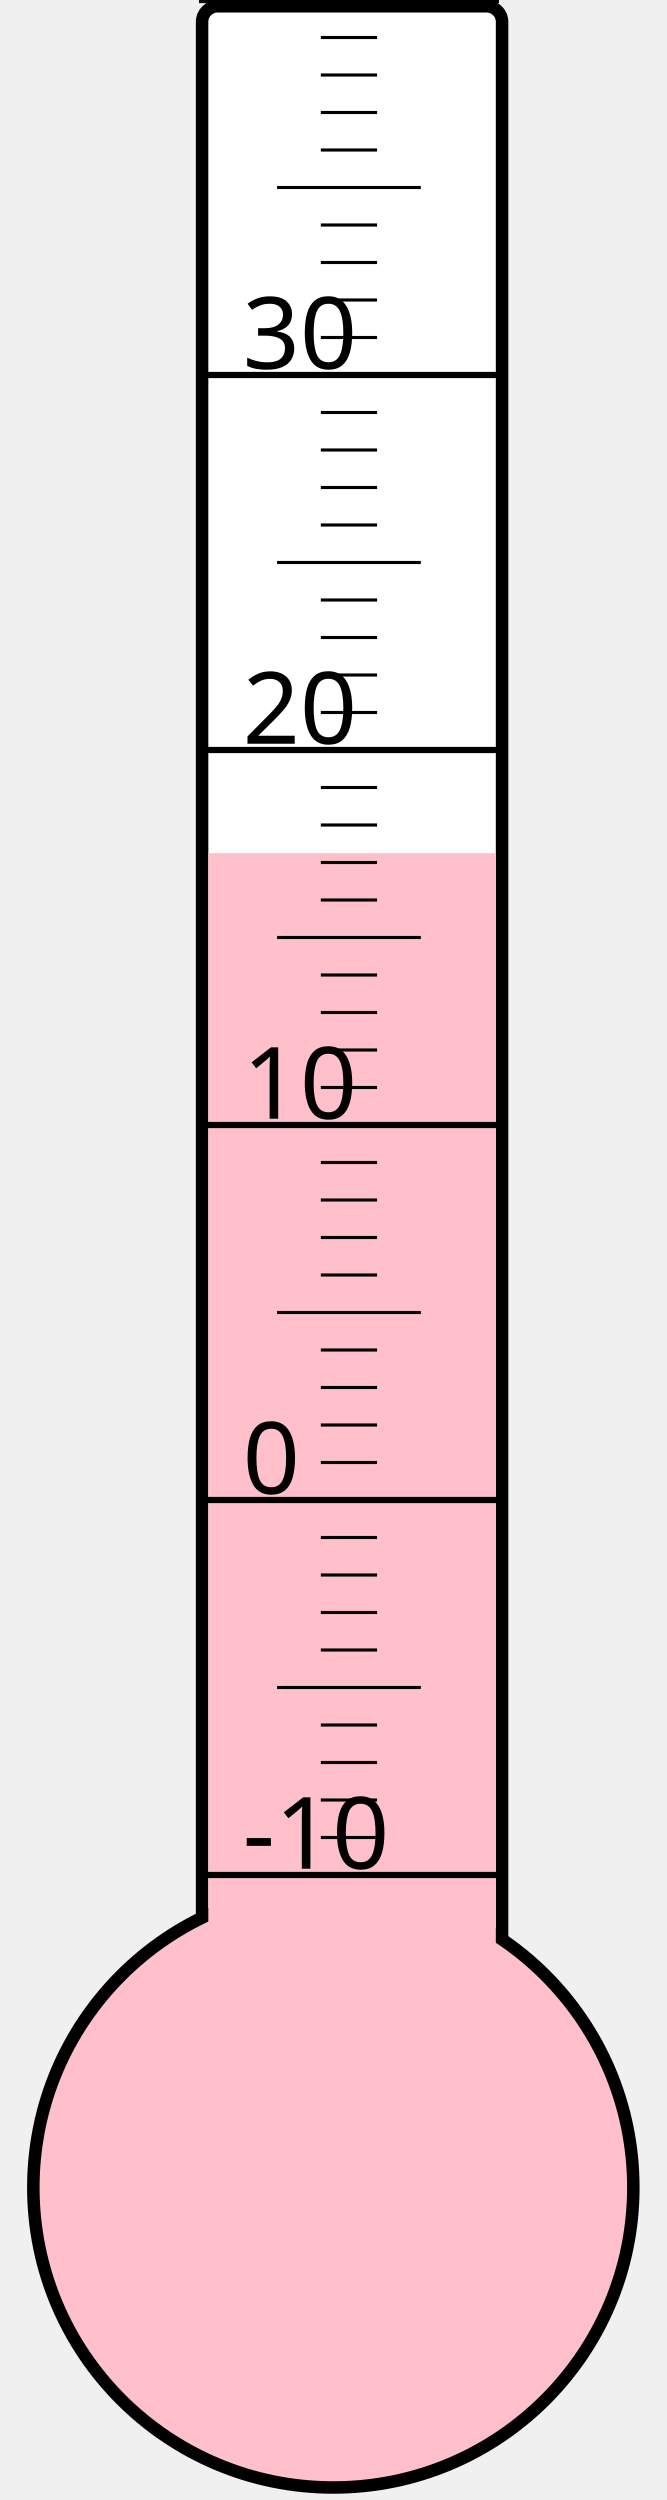
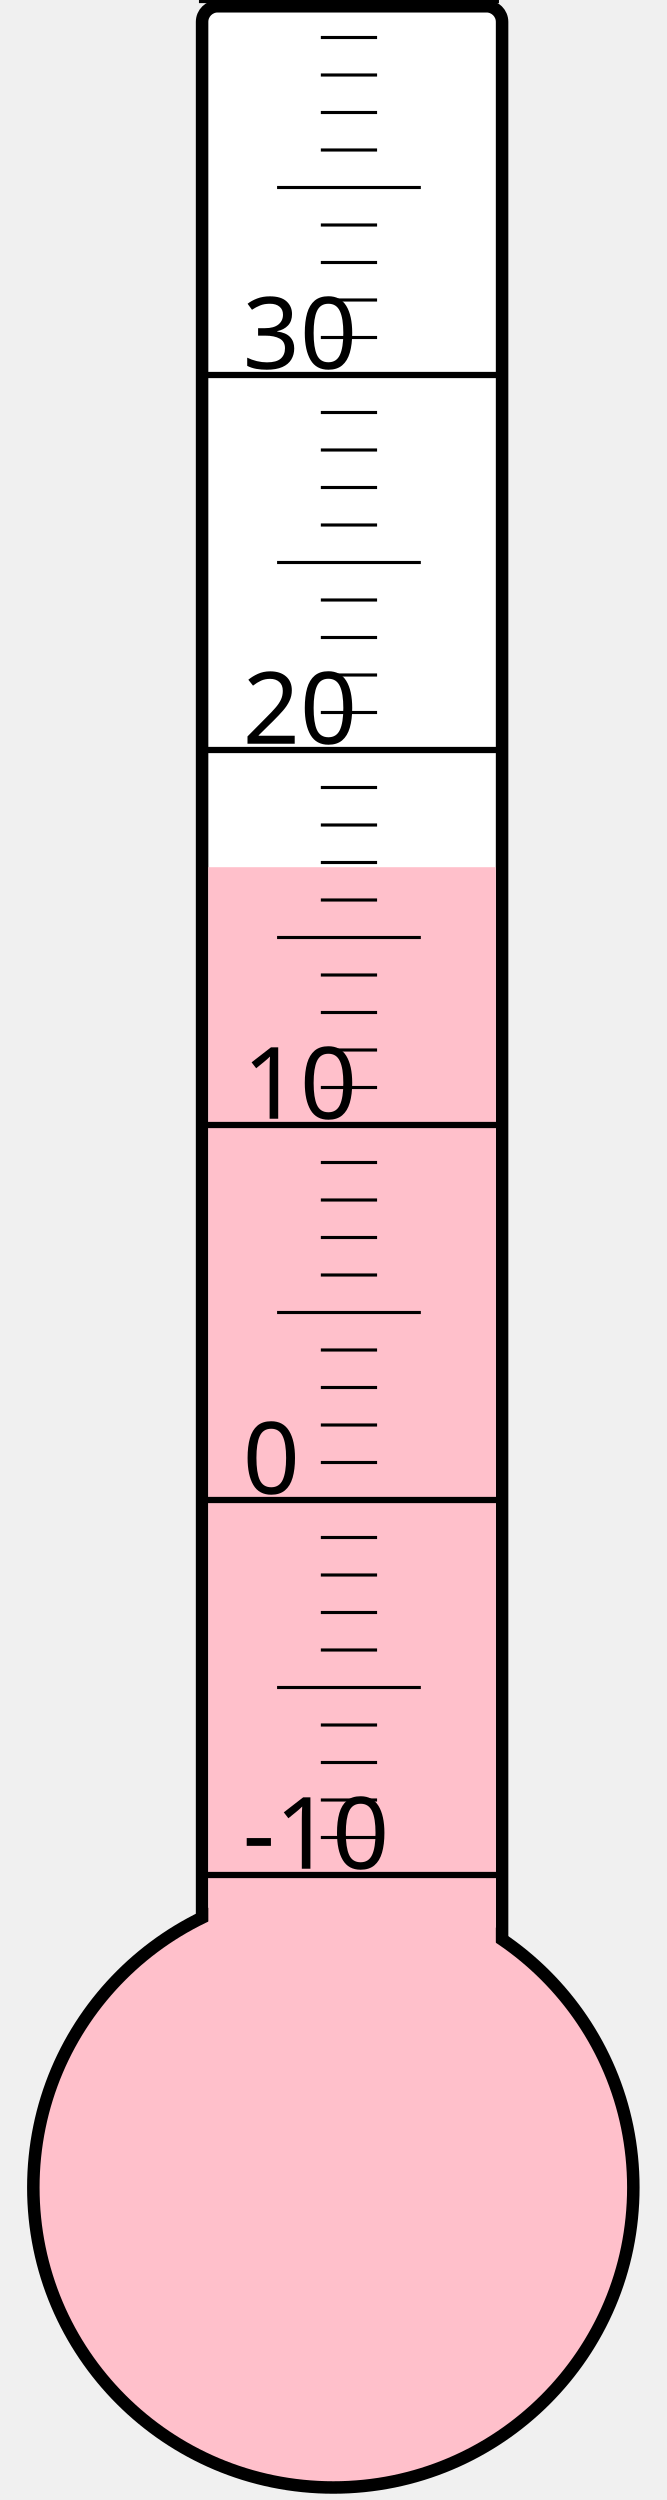
<svg xmlns="http://www.w3.org/2000/svg" width="40px" height="150px" viewBox="0 0 200 800">
  <rect width="200" height="800" x="0" y="0" style="fill: #ffffeb; fill-opacity: 0;" />
  <rect width="96" height="680" x="58" y="2" rx="5" ry="5" style="fill: white; fill-opacity: 1; stroke: black; stroke-width: 4;" />
  <circle cx="100" cy="700" r="96" style="fill: pink; stroke: black; stroke-width: 4;" />
-   <rect width="92" height="427.0" x="60" y="273.0" style="fill: pink; fill-opacity: 1; stroke-width: 0;" />
+   <rect width="92" height="422.5" x="60" y="277.5" style="fill: pink; fill-opacity: 1; stroke-width: 0;" />
  <text x="71" y="598" style="font-family: sans-serif; font-size: 24pt;">-10</text>
  <text x="71" y="478" style="font-family: sans-serif; font-size: 24pt;">0</text>
  <text x="71" y="358" style="font-family: sans-serif; font-size: 24pt;">10</text>
  <text x="71" y="238" style="font-family: sans-serif; font-size: 24pt;">20</text>
  <text x="71" y="118" style="font-family: sans-serif; font-size: 24pt;">30</text>
  <g style="stroke: black;">
    <line x1="57" y1="600" x2="153" y2="600" style="stroke-width: 2;" />
    <line x1="96" y1="588" x2="114" y2="588" style="stroke-width: 1;" />
    <line x1="96" y1="576" x2="114" y2="576" style="stroke-width: 1;" />
    <line x1="96" y1="564" x2="114" y2="564" style="stroke-width: 1;" />
    <line x1="96" y1="552" x2="114" y2="552" style="stroke-width: 1;" />
    <line x1="82" y1="540" x2="128" y2="540" style="stroke-width: 1;" />
    <line x1="96" y1="528" x2="114" y2="528" style="stroke-width: 1;" />
    <line x1="96" y1="516" x2="114" y2="516" style="stroke-width: 1;" />
    <line x1="96" y1="504" x2="114" y2="504" style="stroke-width: 1;" />
    <line x1="96" y1="492" x2="114" y2="492" style="stroke-width: 1;" />
    <line x1="57" y1="480" x2="153" y2="480" style="stroke-width: 2;" />
    <line x1="96" y1="468" x2="114" y2="468" style="stroke-width: 1;" />
    <line x1="96" y1="456" x2="114" y2="456" style="stroke-width: 1;" />
    <line x1="96" y1="444" x2="114" y2="444" style="stroke-width: 1;" />
    <line x1="96" y1="432" x2="114" y2="432" style="stroke-width: 1;" />
    <line x1="82" y1="420" x2="128" y2="420" style="stroke-width: 1;" />
    <line x1="96" y1="408" x2="114" y2="408" style="stroke-width: 1;" />
    <line x1="96" y1="396" x2="114" y2="396" style="stroke-width: 1;" />
    <line x1="96" y1="384" x2="114" y2="384" style="stroke-width: 1;" />
    <line x1="96" y1="372" x2="114" y2="372" style="stroke-width: 1;" />
    <line x1="57" y1="360" x2="153" y2="360" style="stroke-width: 2;" />
    <line x1="96" y1="348" x2="114" y2="348" style="stroke-width: 1;" />
    <line x1="96" y1="336" x2="114" y2="336" style="stroke-width: 1;" />
    <line x1="96" y1="324" x2="114" y2="324" style="stroke-width: 1;" />
    <line x1="96" y1="312" x2="114" y2="312" style="stroke-width: 1;" />
    <line x1="82" y1="300" x2="128" y2="300" style="stroke-width: 1;" />
    <line x1="96" y1="288" x2="114" y2="288" style="stroke-width: 1;" />
    <line x1="96" y1="276" x2="114" y2="276" style="stroke-width: 1;" />
    <line x1="96" y1="264" x2="114" y2="264" style="stroke-width: 1;" />
    <line x1="96" y1="252" x2="114" y2="252" style="stroke-width: 1;" />
    <line x1="57" y1="240" x2="153" y2="240" style="stroke-width: 2;" />
    <line x1="96" y1="228" x2="114" y2="228" style="stroke-width: 1;" />
    <line x1="96" y1="216" x2="114" y2="216" style="stroke-width: 1;" />
    <line x1="96" y1="204" x2="114" y2="204" style="stroke-width: 1;" />
    <line x1="96" y1="192" x2="114" y2="192" style="stroke-width: 1;" />
    <line x1="82" y1="180" x2="128" y2="180" style="stroke-width: 1;" />
    <line x1="96" y1="168" x2="114" y2="168" style="stroke-width: 1;" />
    <line x1="96" y1="156" x2="114" y2="156" style="stroke-width: 1;" />
    <line x1="96" y1="144" x2="114" y2="144" style="stroke-width: 1;" />
    <line x1="96" y1="132" x2="114" y2="132" style="stroke-width: 1;" />
    <line x1="57" y1="120" x2="153" y2="120" style="stroke-width: 2;" />
    <line x1="96" y1="108" x2="114" y2="108" style="stroke-width: 1;" />
    <line x1="96" y1="96" x2="114" y2="96" style="stroke-width: 1;" />
    <line x1="96" y1="84" x2="114" y2="84" style="stroke-width: 1;" />
    <line x1="96" y1="72" x2="114" y2="72" style="stroke-width: 1;" />
    <line x1="82" y1="60" x2="128" y2="60" style="stroke-width: 1;" />
    <line x1="96" y1="48" x2="114" y2="48" style="stroke-width: 1;" />
    <line x1="96" y1="36" x2="114" y2="36" style="stroke-width: 1;" />
    <line x1="96" y1="24" x2="114" y2="24" style="stroke-width: 1;" />
    <line x1="96" y1="12" x2="114" y2="12" style="stroke-width: 1;" />
    <line x1="57" y1="0" x2="153" y2="0" style="stroke-width: 2;" />
  </g>
</svg>
